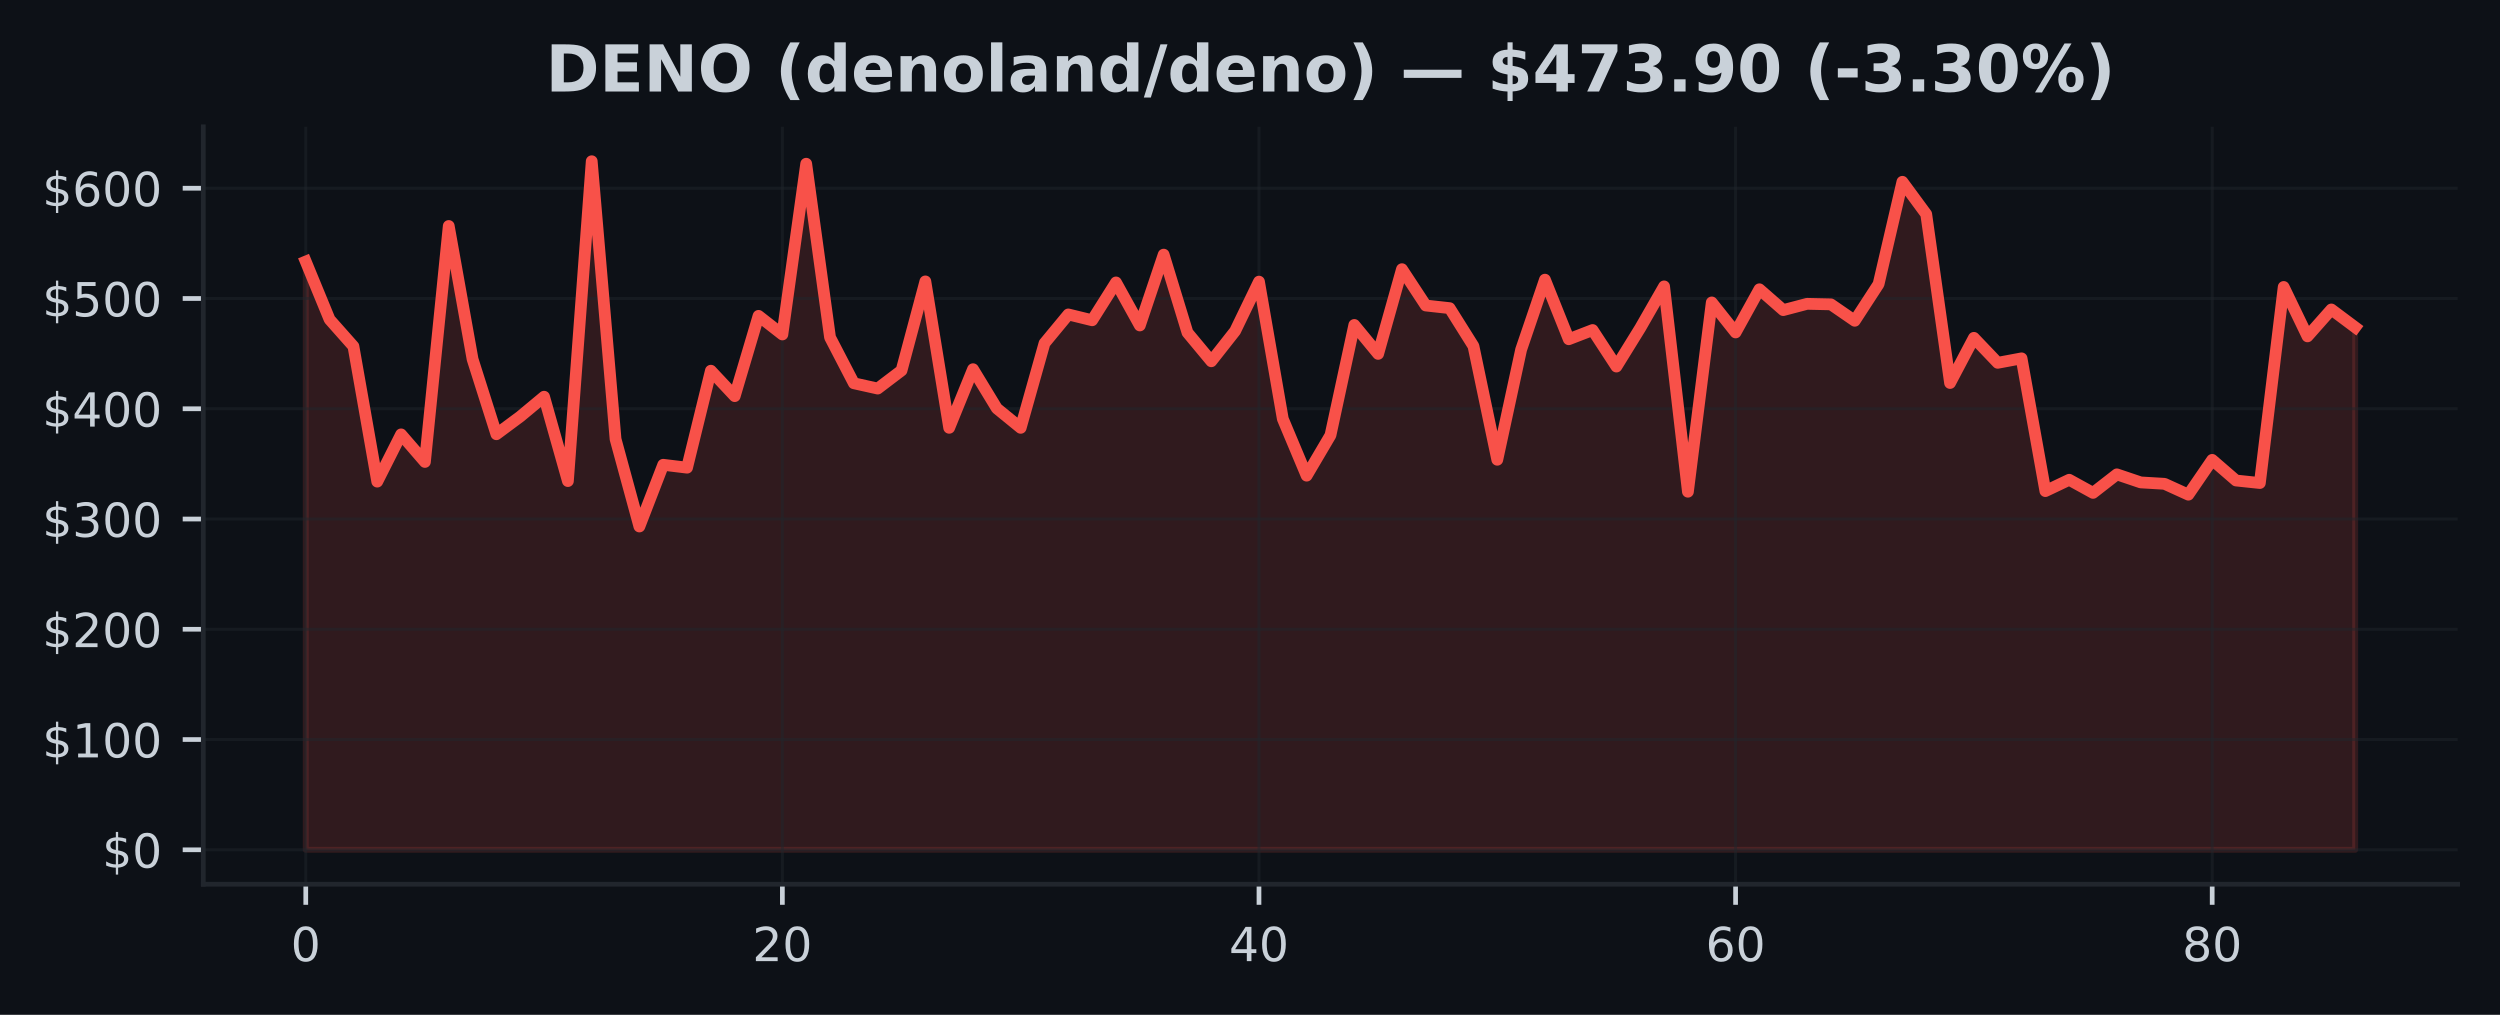
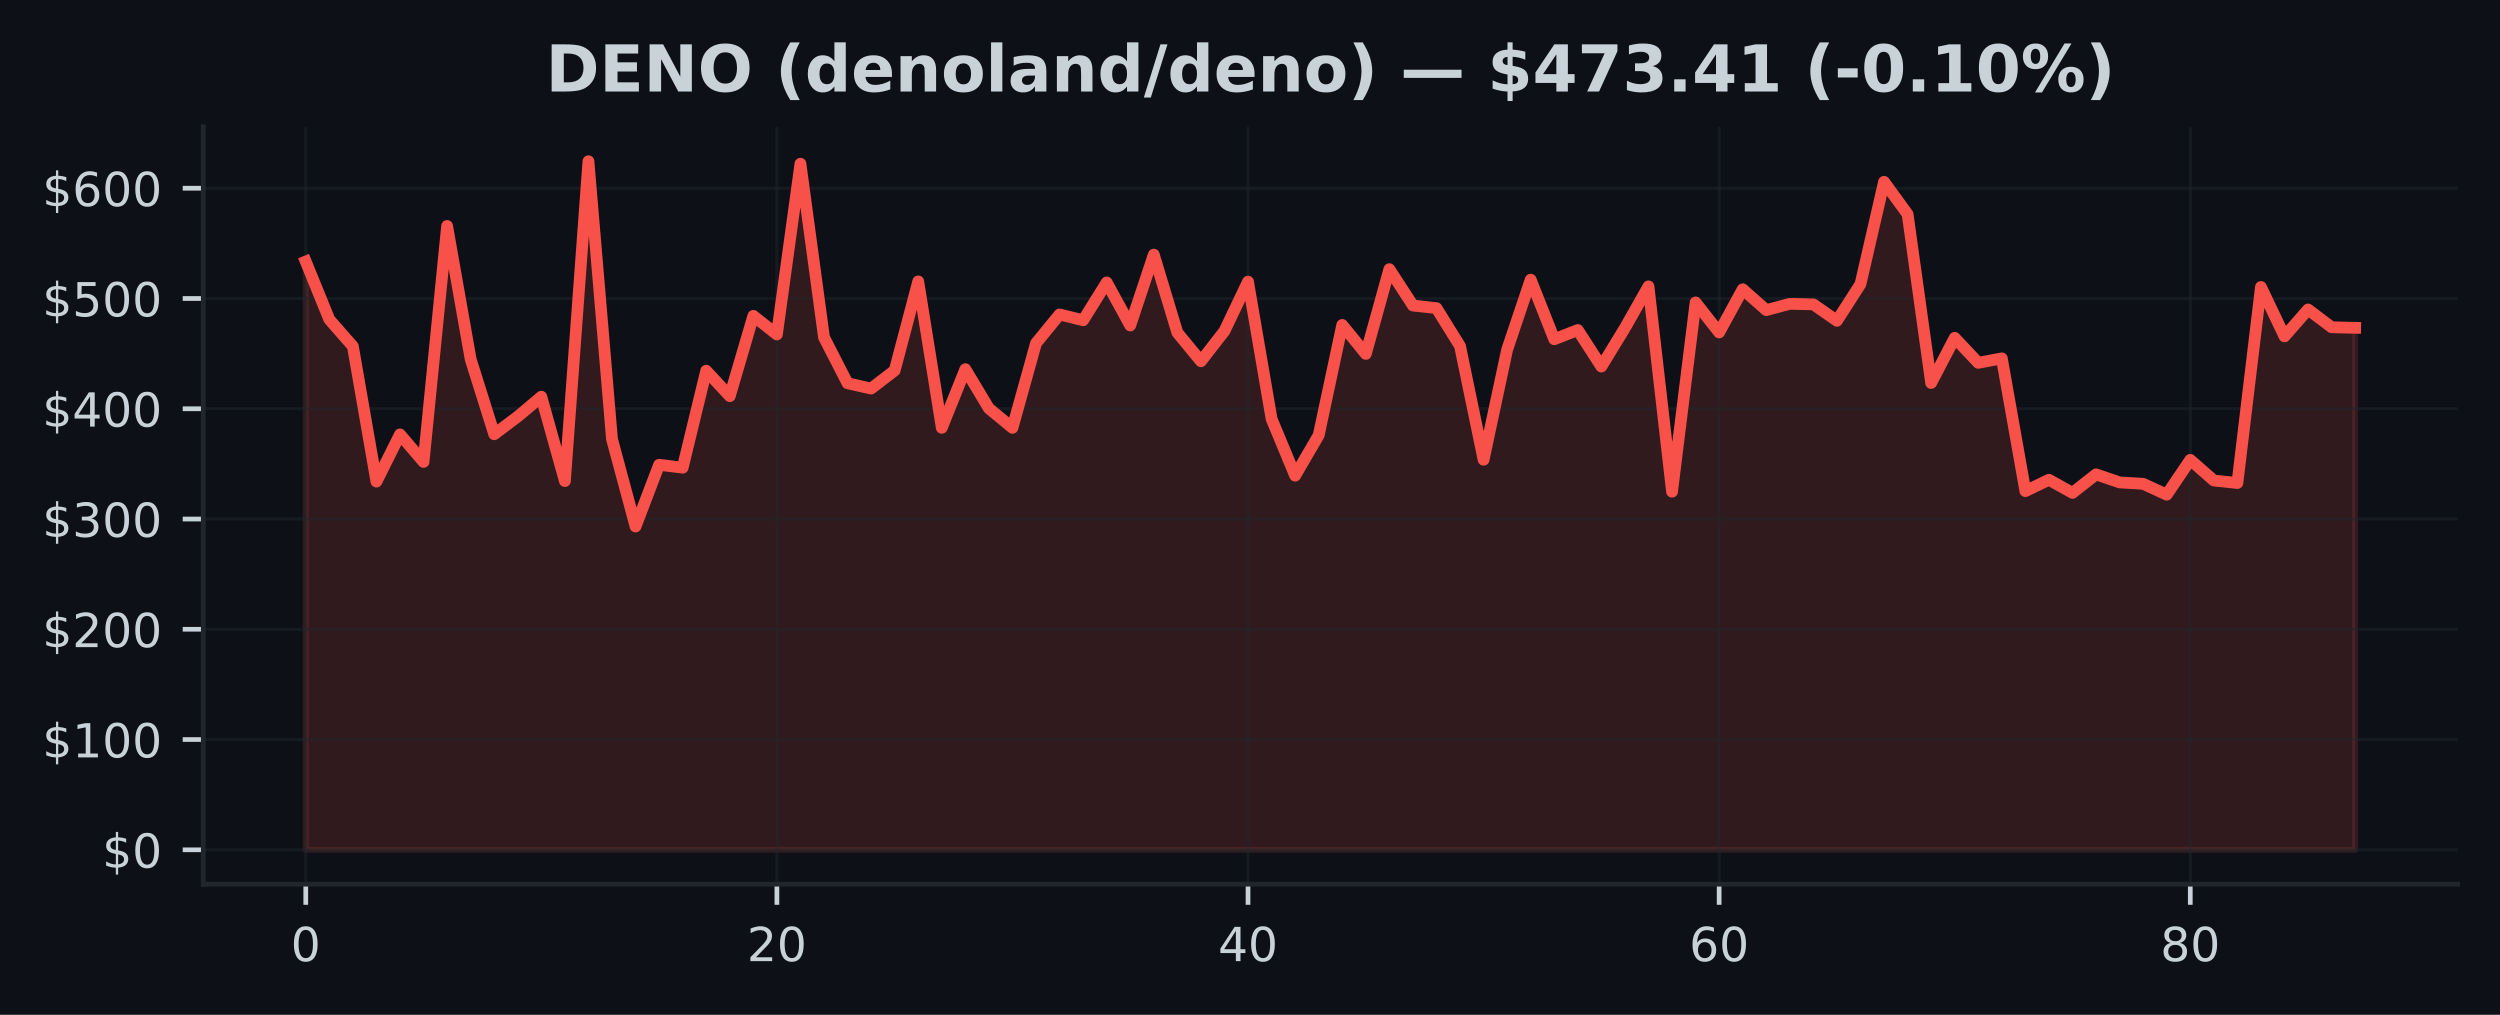
<svg xmlns="http://www.w3.org/2000/svg" xmlns:xlink="http://www.w3.org/1999/xlink" width="425pt" height="172.518pt" viewBox="0 0 425 172.518" version="1.1">
  <defs>
    <style type="text/css">*{stroke-linejoin: round; stroke-linecap: butt}</style>
  </defs>
  <g id="figure_1">
    <g id="patch_1">
      <path d="M 0 172.518  L 425 172.518  L 425 0  L 0 0  z " style="fill: #0d1117" />
    </g>
    <g id="axes_1">
      <g id="patch_2">
        <path d="M 34.56 150.318  L 417.8 150.318  L 417.8 21.558  L 34.56 21.558  z " style="fill: #0d1117" />
      </g>
      <g id="FillBetweenPolyCollection_1">
        <defs>
-           <path id="mfd1a678ab2" d="M 51.98 -28.053  L 51.98 -128.056  L 56.031 -118.211  L 60.082 -113.643  L 64.133 -90.644  L 68.185 -98.672  L 72.236 -93.99  L 76.287 -134.101  L 80.338 -111.456  L 84.389 -98.698  L 88.44 -101.705  L 92.492 -105.075  L 96.543 -90.736  L 100.594 -145.107  L 104.645 -97.868  L 108.696 -83.015  L 112.747 -93.506  L 116.799 -93.013  L 120.85 -109.497  L 124.901 -105.176  L 128.952 -118.822  L 133.003 -115.66  L 137.054 -144.684  L 141.106 -115.167  L 145.157 -107.366  L 149.208 -106.462  L 153.259 -109.536  L 157.31 -124.678  L 161.361 -99.791  L 165.413 -109.754  L 169.464 -103.088  L 173.515 -99.787  L 177.566 -114.166  L 181.617 -119.064  L 185.668 -118.072  L 189.72 -124.504  L 193.771 -117.191  L 197.822 -129.229  L 201.873 -115.977  L 205.924 -111.103  L 209.975 -116.252  L 214.027 -124.64  L 218.078 -101.311  L 222.129 -91.658  L 226.18 -98.531  L 230.231 -117.276  L 234.282 -112.357  L 238.333 -126.757  L 242.385 -120.582  L 246.436 -120.134  L 250.487 -113.681  L 254.538 -94.361  L 258.589 -113.075  L 262.64 -124.974  L 266.692 -114.848  L 270.743 -116.413  L 274.794 -110.205  L 278.845 -116.764  L 282.896 -123.831  L 286.947 -88.927  L 290.999 -121.103  L 295.05 -116.005  L 299.101 -123.341  L 303.152 -119.801  L 307.203 -120.867  L 311.254 -120.777  L 315.306 -117.988  L 319.357 -124.222  L 323.408 -141.611  L 327.459 -136.104  L 331.51 -107.409  L 335.561 -115.084  L 339.613 -110.841  L 343.664 -111.598  L 347.715 -89.032  L 351.766 -90.959  L 355.817 -88.728  L 359.868 -91.877  L 363.92 -90.509  L 367.971 -90.269  L 372.022 -88.424  L 376.073 -94.34  L 380.124 -90.833  L 384.175 -90.404  L 388.227 -123.733  L 392.278 -115.338  L 396.329 -119.909  L 400.38 -116.882  L 400.38 -28.053  L 400.38 -28.053  L 396.329 -28.053  L 392.278 -28.053  L 388.227 -28.053  L 384.175 -28.053  L 380.124 -28.053  L 376.073 -28.053  L 372.022 -28.053  L 367.971 -28.053  L 363.92 -28.053  L 359.868 -28.053  L 355.817 -28.053  L 351.766 -28.053  L 347.715 -28.053  L 343.664 -28.053  L 339.613 -28.053  L 335.561 -28.053  L 331.51 -28.053  L 327.459 -28.053  L 323.408 -28.053  L 319.357 -28.053  L 315.306 -28.053  L 311.254 -28.053  L 307.203 -28.053  L 303.152 -28.053  L 299.101 -28.053  L 295.05 -28.053  L 290.999 -28.053  L 286.947 -28.053  L 282.896 -28.053  L 278.845 -28.053  L 274.794 -28.053  L 270.743 -28.053  L 266.692 -28.053  L 262.64 -28.053  L 258.589 -28.053  L 254.538 -28.053  L 250.487 -28.053  L 246.436 -28.053  L 242.385 -28.053  L 238.333 -28.053  L 234.282 -28.053  L 230.231 -28.053  L 226.18 -28.053  L 222.129 -28.053  L 218.078 -28.053  L 214.027 -28.053  L 209.975 -28.053  L 205.924 -28.053  L 201.873 -28.053  L 197.822 -28.053  L 193.771 -28.053  L 189.72 -28.053  L 185.668 -28.053  L 181.617 -28.053  L 177.566 -28.053  L 173.515 -28.053  L 169.464 -28.053  L 165.413 -28.053  L 161.361 -28.053  L 157.31 -28.053  L 153.259 -28.053  L 149.208 -28.053  L 145.157 -28.053  L 141.106 -28.053  L 137.054 -28.053  L 133.003 -28.053  L 128.952 -28.053  L 124.901 -28.053  L 120.85 -28.053  L 116.799 -28.053  L 112.747 -28.053  L 108.696 -28.053  L 104.645 -28.053  L 100.594 -28.053  L 96.543 -28.053  L 92.492 -28.053  L 88.44 -28.053  L 84.389 -28.053  L 80.338 -28.053  L 76.287 -28.053  L 72.236 -28.053  L 68.185 -28.053  L 64.133 -28.053  L 60.082 -28.053  L 56.031 -28.053  L 51.98 -28.053  z " style="stroke: #f85149; stroke-opacity: 0.15" />
+           <path id="m5f43753e60" d="M 51.98 -28.053  L 51.98 -128.056  L 55.985 -118.211  L 59.989 -113.643  L 63.994 -90.644  L 67.998 -98.672  L 72.003 -93.99  L 76.008 -134.101  L 80.012 -111.456  L 84.017 -98.698  L 88.021 -101.705  L 92.026 -105.075  L 96.031 -90.736  L 100.035 -145.107  L 104.04 -97.868  L 108.044 -83.015  L 112.049 -93.506  L 116.054 -93.013  L 120.058 -109.497  L 124.063 -105.176  L 128.067 -118.822  L 132.072 -115.66  L 136.077 -144.684  L 140.081 -115.167  L 144.086 -107.366  L 148.09 -106.462  L 152.095 -109.536  L 156.1 -124.678  L 160.104 -99.791  L 164.109 -109.754  L 168.113 -103.088  L 172.118 -99.787  L 176.123 -114.166  L 180.127 -119.064  L 184.132 -118.072  L 188.136 -124.504  L 192.141 -117.191  L 196.146 -129.229  L 200.15 -115.977  L 204.155 -111.103  L 208.159 -116.252  L 212.164 -124.64  L 216.169 -101.311  L 220.173 -91.658  L 224.178 -98.531  L 228.182 -117.276  L 232.187 -112.357  L 236.191 -126.757  L 240.196 -120.582  L 244.201 -120.134  L 248.205 -113.681  L 252.21 -94.361  L 256.214 -113.075  L 260.219 -124.974  L 264.224 -114.848  L 268.228 -116.413  L 272.233 -110.205  L 276.237 -116.764  L 280.242 -123.831  L 284.247 -88.927  L 288.251 -121.103  L 292.256 -116.005  L 296.26 -123.341  L 300.265 -119.801  L 304.27 -120.867  L 308.274 -120.777  L 312.279 -117.988  L 316.283 -124.222  L 320.288 -141.611  L 324.293 -136.104  L 328.297 -107.409  L 332.302 -115.084  L 336.306 -110.841  L 340.311 -111.598  L 344.316 -89.032  L 348.32 -90.959  L 352.325 -88.728  L 356.329 -91.877  L 360.334 -90.509  L 364.339 -90.269  L 368.343 -88.424  L 372.348 -94.34  L 376.352 -90.833  L 380.357 -90.404  L 384.362 -123.733  L 388.366 -115.338  L 392.371 -119.909  L 396.375 -116.882  L 400.38 -116.79  L 400.38 -28.053  L 400.38 -28.053  L 396.375 -28.053  L 392.371 -28.053  L 388.366 -28.053  L 384.362 -28.053  L 380.357 -28.053  L 376.352 -28.053  L 372.348 -28.053  L 368.343 -28.053  L 364.339 -28.053  L 360.334 -28.053  L 356.329 -28.053  L 352.325 -28.053  L 348.32 -28.053  L 344.316 -28.053  L 340.311 -28.053  L 336.306 -28.053  L 332.302 -28.053  L 328.297 -28.053  L 324.293 -28.053  L 320.288 -28.053  L 316.283 -28.053  L 312.279 -28.053  L 308.274 -28.053  L 304.27 -28.053  L 300.265 -28.053  L 296.26 -28.053  L 292.256 -28.053  L 288.251 -28.053  L 284.247 -28.053  L 280.242 -28.053  L 276.237 -28.053  L 272.233 -28.053  L 268.228 -28.053  L 264.224 -28.053  L 260.219 -28.053  L 256.214 -28.053  L 252.21 -28.053  L 248.205 -28.053  L 244.201 -28.053  L 240.196 -28.053  L 236.191 -28.053  L 232.187 -28.053  L 228.182 -28.053  L 224.178 -28.053  L 220.173 -28.053  L 216.169 -28.053  L 212.164 -28.053  L 208.159 -28.053  L 204.155 -28.053  L 200.15 -28.053  L 196.146 -28.053  L 192.141 -28.053  L 188.136 -28.053  L 184.132 -28.053  L 180.127 -28.053  L 176.123 -28.053  L 172.118 -28.053  L 168.113 -28.053  L 164.109 -28.053  L 160.104 -28.053  L 156.1 -28.053  L 152.095 -28.053  L 148.09 -28.053  L 144.086 -28.053  L 140.081 -28.053  L 136.077 -28.053  L 132.072 -28.053  L 128.067 -28.053  L 124.063 -28.053  L 120.058 -28.053  L 116.054 -28.053  L 112.049 -28.053  L 108.044 -28.053  L 104.04 -28.053  L 100.035 -28.053  L 96.031 -28.053  L 92.026 -28.053  L 88.021 -28.053  L 84.017 -28.053  L 80.012 -28.053  L 76.008 -28.053  L 72.003 -28.053  L 67.998 -28.053  L 63.994 -28.053  L 59.989 -28.053  L 55.985 -28.053  L 51.98 -28.053  z " style="stroke: #f85149; stroke-opacity: 0.15" />
        </defs>
-         <g clip-path="url(#pc3c8fd554c)">
-           <use xlink:href="#mfd1a678ab2" x="0" y="172.518" style="fill: #f85149; fill-opacity: 0.15; stroke: #f85149; stroke-opacity: 0.15" />
+         <g clip-path="url(#p9246d5789a)">
+           <use xlink:href="#m5f43753e60" x="0" y="172.518" style="fill: #f85149; fill-opacity: 0.15; stroke: #f85149; stroke-opacity: 0.15" />
        </g>
      </g>
      <g id="matplotlib.axis_1">
        <g id="xtick_1">
          <g id="line2d_1">
-             <path d="M 51.98 150.318  L 51.98 21.558  " clip-path="url(#pc3c8fd554c)" style="fill: none; stroke: #21262d; stroke-opacity: 0.5; stroke-width: 0.5; stroke-linecap: square" />
+             <path d="M 51.98 150.318  L 51.98 21.558  " clip-path="url(#p9246d5789a)" style="fill: none; stroke: #21262d; stroke-opacity: 0.5; stroke-width: 0.5; stroke-linecap: square" />
          </g>
          <g id="line2d_2">
            <defs>
-               <path id="mbf2e0ce62d" d="M 0 0  L 0 3.5  " style="stroke: #c9d1d9; stroke-width: 0.8" />
+               <path id="m13460d8455" d="M 0 0  L 0 3.5  " style="stroke: #c9d1d9; stroke-width: 0.8" />
            </defs>
            <g>
-               <use xlink:href="#mbf2e0ce62d" x="51.98" y="150.318" style="fill: #c9d1d9; stroke: #c9d1d9; stroke-width: 0.8" />
+               <use xlink:href="#m13460d8455" x="51.98" y="150.318" style="fill: #c9d1d9; stroke: #c9d1d9; stroke-width: 0.8" />
            </g>
          </g>
          <g id="text_1">
            <g style="fill: #c9d1d9" transform="translate(49.435 163.3964) scale(0.08 -0.08)">
              <defs>
                <path id="DejaVuSans-13" d="M 2034 4250  Q 1547 4250 1301 3770  Q 1056 3291 1056 2328  Q 1056 1369 1301 889  Q 1547 409 2034 409  Q 2525 409 2770 889  Q 3016 1369 3016 2328  Q 3016 3291 2770 3770  Q 2525 4250 2034 4250  z M 2034 4750  Q 2819 4750 3233 4129  Q 3647 3509 3647 2328  Q 3647 1150 3233 529  Q 2819 -91 2034 -91  Q 1250 -91 836 529  Q 422 1150 422 2328  Q 422 3509 836 4129  Q 1250 4750 2034 4750  z " transform="scale(0.015625)" />
              </defs>
              <use xlink:href="#DejaVuSans-13" />
            </g>
          </g>
        </g>
        <g id="xtick_2">
          <g id="line2d_3">
-             <path d="M 133.003 150.318  L 133.003 21.558  " clip-path="url(#pc3c8fd554c)" style="fill: none; stroke: #21262d; stroke-opacity: 0.5; stroke-width: 0.5; stroke-linecap: square" />
+             <path d="M 132.072 150.318  L 132.072 21.558  " clip-path="url(#p9246d5789a)" style="fill: none; stroke: #21262d; stroke-opacity: 0.5; stroke-width: 0.5; stroke-linecap: square" />
          </g>
          <g id="line2d_4">
            <g>
-               <use xlink:href="#mbf2e0ce62d" x="133.003" y="150.318" style="fill: #c9d1d9; stroke: #c9d1d9; stroke-width: 0.8" />
+               <use xlink:href="#m13460d8455" x="132.072" y="150.318" style="fill: #c9d1d9; stroke: #c9d1d9; stroke-width: 0.8" />
            </g>
          </g>
          <g id="text_2">
-             <g style="fill: #c9d1d9" transform="translate(127.9133 163.3964) scale(0.08 -0.08)">
+             <g style="fill: #c9d1d9" transform="translate(126.982 163.3964) scale(0.08 -0.08)">
              <defs>
                <path id="DejaVuSans-15" d="M 1228 531  L 3431 531  L 3431 0  L 469 0  L 469 531  Q 828 903 1448 1529  Q 2069 2156 2228 2338  Q 2531 2678 2651 2914  Q 2772 3150 2772 3378  Q 2772 3750 2511 3984  Q 2250 4219 1831 4219  Q 1534 4219 1204 4116  Q 875 4013 500 3803  L 500 4441  Q 881 4594 1212 4672  Q 1544 4750 1819 4750  Q 2544 4750 2975 4387  Q 3406 4025 3406 3419  Q 3406 3131 3298 2873  Q 3191 2616 2906 2266  Q 2828 2175 2409 1742  Q 1991 1309 1228 531  z " transform="scale(0.015625)" />
              </defs>
              <use xlink:href="#DejaVuSans-15" />
              <use xlink:href="#DejaVuSans-13" transform="translate(63.625 0)" />
            </g>
          </g>
        </g>
        <g id="xtick_3">
          <g id="line2d_5">
-             <path d="M 214.027 150.318  L 214.027 21.558  " clip-path="url(#pc3c8fd554c)" style="fill: none; stroke: #21262d; stroke-opacity: 0.5; stroke-width: 0.5; stroke-linecap: square" />
+             <path d="M 212.164 150.318  L 212.164 21.558  " clip-path="url(#p9246d5789a)" style="fill: none; stroke: #21262d; stroke-opacity: 0.5; stroke-width: 0.5; stroke-linecap: square" />
          </g>
          <g id="line2d_6">
            <g>
-               <use xlink:href="#mbf2e0ce62d" x="214.027" y="150.318" style="fill: #c9d1d9; stroke: #c9d1d9; stroke-width: 0.8" />
+               <use xlink:href="#m13460d8455" x="212.164" y="150.318" style="fill: #c9d1d9; stroke: #c9d1d9; stroke-width: 0.8" />
            </g>
          </g>
          <g id="text_3">
-             <g style="fill: #c9d1d9" transform="translate(208.9365 163.3964) scale(0.08 -0.08)">
+             <g style="fill: #c9d1d9" transform="translate(207.0739 163.3964) scale(0.08 -0.08)">
              <defs>
                <path id="DejaVuSans-17" d="M 2419 4116  L 825 1625  L 2419 1625  L 2419 4116  z M 2253 4666  L 3047 4666  L 3047 1625  L 3713 1625  L 3713 1100  L 3047 1100  L 3047 0  L 2419 0  L 2419 1100  L 313 1100  L 313 1709  L 2253 4666  z " transform="scale(0.015625)" />
              </defs>
              <use xlink:href="#DejaVuSans-17" />
              <use xlink:href="#DejaVuSans-13" transform="translate(63.625 0)" />
            </g>
          </g>
        </g>
        <g id="xtick_4">
          <g id="line2d_7">
-             <path d="M 295.05 150.318  L 295.05 21.558  " clip-path="url(#pc3c8fd554c)" style="fill: none; stroke: #21262d; stroke-opacity: 0.5; stroke-width: 0.5; stroke-linecap: square" />
+             <path d="M 292.256 150.318  L 292.256 21.558  " clip-path="url(#p9246d5789a)" style="fill: none; stroke: #21262d; stroke-opacity: 0.5; stroke-width: 0.5; stroke-linecap: square" />
          </g>
          <g id="line2d_8">
            <g>
-               <use xlink:href="#mbf2e0ce62d" x="295.05" y="150.318" style="fill: #c9d1d9; stroke: #c9d1d9; stroke-width: 0.8" />
+               <use xlink:href="#m13460d8455" x="292.256" y="150.318" style="fill: #c9d1d9; stroke: #c9d1d9; stroke-width: 0.8" />
            </g>
          </g>
          <g id="text_4">
-             <g style="fill: #c9d1d9" transform="translate(289.9598 163.3964) scale(0.08 -0.08)">
+             <g style="fill: #c9d1d9" transform="translate(287.1659 163.3964) scale(0.08 -0.08)">
              <defs>
                <path id="DejaVuSans-19" d="M 2113 2584  Q 1688 2584 1439 2293  Q 1191 2003 1191 1497  Q 1191 994 1439 701  Q 1688 409 2113 409  Q 2538 409 2786 701  Q 3034 994 3034 1497  Q 3034 2003 2786 2293  Q 2538 2584 2113 2584  z M 3366 4563  L 3366 3988  Q 3128 4100 2886 4159  Q 2644 4219 2406 4219  Q 1781 4219 1451 3797  Q 1122 3375 1075 2522  Q 1259 2794 1537 2939  Q 1816 3084 2150 3084  Q 2853 3084 3261 2657  Q 3669 2231 3669 1497  Q 3669 778 3244 343  Q 2819 -91 2113 -91  Q 1303 -91 875 529  Q 447 1150 447 2328  Q 447 3434 972 4092  Q 1497 4750 2381 4750  Q 2619 4750 2861 4703  Q 3103 4656 3366 4563  z " transform="scale(0.015625)" />
              </defs>
              <use xlink:href="#DejaVuSans-19" />
              <use xlink:href="#DejaVuSans-13" transform="translate(63.625 0)" />
            </g>
          </g>
        </g>
        <g id="xtick_5">
          <g id="line2d_9">
-             <path d="M 376.073 150.318  L 376.073 21.558  " clip-path="url(#pc3c8fd554c)" style="fill: none; stroke: #21262d; stroke-opacity: 0.5; stroke-width: 0.5; stroke-linecap: square" />
+             <path d="M 372.348 150.318  L 372.348 21.558  " clip-path="url(#p9246d5789a)" style="fill: none; stroke: #21262d; stroke-opacity: 0.5; stroke-width: 0.5; stroke-linecap: square" />
          </g>
          <g id="line2d_10">
            <g>
-               <use xlink:href="#mbf2e0ce62d" x="376.073" y="150.318" style="fill: #c9d1d9; stroke: #c9d1d9; stroke-width: 0.8" />
+               <use xlink:href="#m13460d8455" x="372.348" y="150.318" style="fill: #c9d1d9; stroke: #c9d1d9; stroke-width: 0.8" />
            </g>
          </g>
          <g id="text_5">
-             <g style="fill: #c9d1d9" transform="translate(370.983 163.3964) scale(0.08 -0.08)">
+             <g style="fill: #c9d1d9" transform="translate(367.2578 163.3964) scale(0.08 -0.08)">
              <defs>
                <path id="DejaVuSans-1b" d="M 2034 2216  Q 1584 2216 1326 1975  Q 1069 1734 1069 1313  Q 1069 891 1326 650  Q 1584 409 2034 409  Q 2484 409 2743 651  Q 3003 894 3003 1313  Q 3003 1734 2745 1975  Q 2488 2216 2034 2216  z M 1403 2484  Q 997 2584 770 2862  Q 544 3141 544 3541  Q 544 4100 942 4425  Q 1341 4750 2034 4750  Q 2731 4750 3128 4425  Q 3525 4100 3525 3541  Q 3525 3141 3298 2862  Q 3072 2584 2669 2484  Q 3125 2378 3379 2068  Q 3634 1759 3634 1313  Q 3634 634 3220 271  Q 2806 -91 2034 -91  Q 1263 -91 848 271  Q 434 634 434 1313  Q 434 1759 690 2068  Q 947 2378 1403 2484  z M 1172 3481  Q 1172 3119 1398 2916  Q 1625 2713 2034 2713  Q 2441 2713 2670 2916  Q 2900 3119 2900 3481  Q 2900 3844 2670 4047  Q 2441 4250 2034 4250  Q 1625 4250 1398 4047  Q 1172 3844 1172 3481  z " transform="scale(0.015625)" />
              </defs>
              <use xlink:href="#DejaVuSans-1b" />
              <use xlink:href="#DejaVuSans-13" transform="translate(63.625 0)" />
            </g>
          </g>
        </g>
      </g>
      <g id="matplotlib.axis_2">
        <g id="ytick_1">
          <g id="line2d_11">
-             <path d="M 34.56 144.466  L 417.8 144.466  " clip-path="url(#pc3c8fd554c)" style="fill: none; stroke: #21262d; stroke-opacity: 0.5; stroke-width: 0.5; stroke-linecap: square" />
+             <path d="M 34.56 144.466  L 417.8 144.466  " clip-path="url(#p9246d5789a)" style="fill: none; stroke: #21262d; stroke-opacity: 0.5; stroke-width: 0.5; stroke-linecap: square" />
          </g>
          <g id="line2d_12">
            <defs>
-               <path id="md9ecd0a592" d="M 0 0  L -3.5 0  " style="stroke: #c9d1d9; stroke-width: 0.8" />
+               <path id="m77970bc85e" d="M 0 0  L -3.5 0  " style="stroke: #c9d1d9; stroke-width: 0.8" />
            </defs>
            <g>
-               <use xlink:href="#md9ecd0a592" x="34.56" y="144.466" style="fill: #c9d1d9; stroke: #c9d1d9; stroke-width: 0.8" />
+               <use xlink:href="#m77970bc85e" x="34.56" y="144.466" style="fill: #c9d1d9; stroke: #c9d1d9; stroke-width: 0.8" />
            </g>
          </g>
          <g id="text_6">
            <g style="fill: #c9d1d9" transform="translate(17.38 147.5049) scale(0.08 -0.08)">
              <defs>
                <path id="DejaVuSans-7" d="M 2163 -941  L 1850 -941  L 1847 0  Q 1519 6 1191 76  Q 863 147 531 288  L 531 850  Q 850 650 1176 548  Q 1503 447 1850 444  L 1850 1869  Q 1159 1981 845 2250  Q 531 2519 531 2988  Q 531 3497 872 3790  Q 1213 4084 1850 4128  L 1850 4863  L 2163 4863  L 2163 4138  Q 2453 4125 2725 4076  Q 2997 4028 3256 3944  L 3256 3397  Q 2997 3528 2723 3600  Q 2450 3672 2163 3684  L 2163 2350  Q 2872 2241 3206 1959  Q 3541 1678 3541 1191  Q 3541 663 3186 358  Q 2831 53 2163 6  L 2163 -941  z M 1850 2406  L 1850 3688  Q 1488 3647 1297 3481  Q 1106 3316 1106 3041  Q 1106 2772 1282 2622  Q 1459 2472 1850 2406  z M 2163 1806  L 2163 453  Q 2559 506 2761 678  Q 2963 850 2963 1131  Q 2963 1406 2770 1568  Q 2578 1731 2163 1806  z " transform="scale(0.015625)" />
              </defs>
              <use xlink:href="#DejaVuSans-7" />
              <use xlink:href="#DejaVuSans-13" transform="translate(63.625 0)" />
            </g>
          </g>
        </g>
        <g id="ytick_2">
          <g id="line2d_13">
-             <path d="M 34.56 125.721  L 417.8 125.721  " clip-path="url(#pc3c8fd554c)" style="fill: none; stroke: #21262d; stroke-opacity: 0.5; stroke-width: 0.5; stroke-linecap: square" />
+             <path d="M 34.56 125.721  L 417.8 125.721  " clip-path="url(#p9246d5789a)" style="fill: none; stroke: #21262d; stroke-opacity: 0.5; stroke-width: 0.5; stroke-linecap: square" />
          </g>
          <g id="line2d_14">
            <g>
-               <use xlink:href="#md9ecd0a592" x="34.56" y="125.721" style="fill: #c9d1d9; stroke: #c9d1d9; stroke-width: 0.8" />
+               <use xlink:href="#m77970bc85e" x="34.56" y="125.721" style="fill: #c9d1d9; stroke: #c9d1d9; stroke-width: 0.8" />
            </g>
          </g>
          <g id="text_7">
            <g style="fill: #c9d1d9" transform="translate(7.2 128.7606) scale(0.08 -0.08)">
              <defs>
                <path id="DejaVuSans-14" d="M 794 531  L 1825 531  L 1825 4091  L 703 3866  L 703 4441  L 1819 4666  L 2450 4666  L 2450 531  L 3481 531  L 3481 0  L 794 0  L 794 531  z " transform="scale(0.015625)" />
              </defs>
              <use xlink:href="#DejaVuSans-7" />
              <use xlink:href="#DejaVuSans-14" transform="translate(63.625 0)" />
              <use xlink:href="#DejaVuSans-13" transform="translate(127.25 0)" />
              <use xlink:href="#DejaVuSans-13" transform="translate(190.875 0)" />
            </g>
          </g>
        </g>
        <g id="ytick_3">
          <g id="line2d_15">
-             <path d="M 34.56 106.977  L 417.8 106.977  " clip-path="url(#pc3c8fd554c)" style="fill: none; stroke: #21262d; stroke-opacity: 0.5; stroke-width: 0.5; stroke-linecap: square" />
+             <path d="M 34.56 106.977  L 417.8 106.977  " clip-path="url(#p9246d5789a)" style="fill: none; stroke: #21262d; stroke-opacity: 0.5; stroke-width: 0.5; stroke-linecap: square" />
          </g>
          <g id="line2d_16">
            <g>
-               <use xlink:href="#md9ecd0a592" x="34.56" y="106.977" style="fill: #c9d1d9; stroke: #c9d1d9; stroke-width: 0.8" />
+               <use xlink:href="#m77970bc85e" x="34.56" y="106.977" style="fill: #c9d1d9; stroke: #c9d1d9; stroke-width: 0.8" />
            </g>
          </g>
          <g id="text_8">
            <g style="fill: #c9d1d9" transform="translate(7.2 110.0163) scale(0.08 -0.08)">
              <use xlink:href="#DejaVuSans-7" />
              <use xlink:href="#DejaVuSans-15" transform="translate(63.625 0)" />
              <use xlink:href="#DejaVuSans-13" transform="translate(127.25 0)" />
              <use xlink:href="#DejaVuSans-13" transform="translate(190.875 0)" />
            </g>
          </g>
        </g>
        <g id="ytick_4">
          <g id="line2d_17">
-             <path d="M 34.56 88.233  L 417.8 88.233  " clip-path="url(#pc3c8fd554c)" style="fill: none; stroke: #21262d; stroke-opacity: 0.5; stroke-width: 0.5; stroke-linecap: square" />
+             <path d="M 34.56 88.233  L 417.8 88.233  " clip-path="url(#p9246d5789a)" style="fill: none; stroke: #21262d; stroke-opacity: 0.5; stroke-width: 0.5; stroke-linecap: square" />
          </g>
          <g id="line2d_18">
            <g>
-               <use xlink:href="#md9ecd0a592" x="34.56" y="88.233" style="fill: #c9d1d9; stroke: #c9d1d9; stroke-width: 0.8" />
+               <use xlink:href="#m77970bc85e" x="34.56" y="88.233" style="fill: #c9d1d9; stroke: #c9d1d9; stroke-width: 0.8" />
            </g>
          </g>
          <g id="text_9">
            <g style="fill: #c9d1d9" transform="translate(7.2 91.27196) scale(0.08 -0.08)">
              <defs>
                <path id="DejaVuSans-16" d="M 2597 2516  Q 3050 2419 3304 2112  Q 3559 1806 3559 1356  Q 3559 666 3084 287  Q 2609 -91 1734 -91  Q 1441 -91 1130 -33  Q 819 25 488 141  L 488 750  Q 750 597 1062 519  Q 1375 441 1716 441  Q 2309 441 2620 675  Q 2931 909 2931 1356  Q 2931 1769 2642 2001  Q 2353 2234 1838 2234  L 1294 2234  L 1294 2753  L 1863 2753  Q 2328 2753 2575 2939  Q 2822 3125 2822 3475  Q 2822 3834 2567 4026  Q 2313 4219 1838 4219  Q 1578 4219 1281 4162  Q 984 4106 628 3988  L 628 4550  Q 988 4650 1302 4700  Q 1616 4750 1894 4750  Q 2613 4750 3031 4423  Q 3450 4097 3450 3541  Q 3450 3153 3228 2886  Q 3006 2619 2597 2516  z " transform="scale(0.015625)" />
              </defs>
              <use xlink:href="#DejaVuSans-7" />
              <use xlink:href="#DejaVuSans-16" transform="translate(63.625 0)" />
              <use xlink:href="#DejaVuSans-13" transform="translate(127.25 0)" />
              <use xlink:href="#DejaVuSans-13" transform="translate(190.875 0)" />
            </g>
          </g>
        </g>
        <g id="ytick_5">
          <g id="line2d_19">
-             <path d="M 34.56 69.488  L 417.8 69.488  " clip-path="url(#pc3c8fd554c)" style="fill: none; stroke: #21262d; stroke-opacity: 0.5; stroke-width: 0.5; stroke-linecap: square" />
+             <path d="M 34.56 69.488  L 417.8 69.488  " clip-path="url(#p9246d5789a)" style="fill: none; stroke: #21262d; stroke-opacity: 0.5; stroke-width: 0.5; stroke-linecap: square" />
          </g>
          <g id="line2d_20">
            <g>
-               <use xlink:href="#md9ecd0a592" x="34.56" y="69.488" style="fill: #c9d1d9; stroke: #c9d1d9; stroke-width: 0.8" />
+               <use xlink:href="#m77970bc85e" x="34.56" y="69.488" style="fill: #c9d1d9; stroke: #c9d1d9; stroke-width: 0.8" />
            </g>
          </g>
          <g id="text_10">
            <g style="fill: #c9d1d9" transform="translate(7.2 72.52764) scale(0.08 -0.08)">
              <use xlink:href="#DejaVuSans-7" />
              <use xlink:href="#DejaVuSans-17" transform="translate(63.625 0)" />
              <use xlink:href="#DejaVuSans-13" transform="translate(127.25 0)" />
              <use xlink:href="#DejaVuSans-13" transform="translate(190.875 0)" />
            </g>
          </g>
        </g>
        <g id="ytick_6">
          <g id="line2d_21">
-             <path d="M 34.56 50.744  L 417.8 50.744  " clip-path="url(#pc3c8fd554c)" style="fill: none; stroke: #21262d; stroke-opacity: 0.5; stroke-width: 0.5; stroke-linecap: square" />
+             <path d="M 34.56 50.744  L 417.8 50.744  " clip-path="url(#p9246d5789a)" style="fill: none; stroke: #21262d; stroke-opacity: 0.5; stroke-width: 0.5; stroke-linecap: square" />
          </g>
          <g id="line2d_22">
            <g>
-               <use xlink:href="#md9ecd0a592" x="34.56" y="50.744" style="fill: #c9d1d9; stroke: #c9d1d9; stroke-width: 0.8" />
+               <use xlink:href="#m77970bc85e" x="34.56" y="50.744" style="fill: #c9d1d9; stroke: #c9d1d9; stroke-width: 0.8" />
            </g>
          </g>
          <g id="text_11">
            <g style="fill: #c9d1d9" transform="translate(7.2 53.78332) scale(0.08 -0.08)">
              <defs>
                <path id="DejaVuSans-18" d="M 691 4666  L 3169 4666  L 3169 4134  L 1269 4134  L 1269 2991  Q 1406 3038 1543 3061  Q 1681 3084 1819 3084  Q 2600 3084 3056 2656  Q 3513 2228 3513 1497  Q 3513 744 3044 326  Q 2575 -91 1722 -91  Q 1428 -91 1123 -41  Q 819 9 494 109  L 494 744  Q 775 591 1075 516  Q 1375 441 1709 441  Q 2250 441 2565 725  Q 2881 1009 2881 1497  Q 2881 1984 2565 2268  Q 2250 2553 1709 2553  Q 1456 2553 1204 2497  Q 953 2441 691 2322  L 691 4666  z " transform="scale(0.015625)" />
              </defs>
              <use xlink:href="#DejaVuSans-7" />
              <use xlink:href="#DejaVuSans-18" transform="translate(63.625 0)" />
              <use xlink:href="#DejaVuSans-13" transform="translate(127.25 0)" />
              <use xlink:href="#DejaVuSans-13" transform="translate(190.875 0)" />
            </g>
          </g>
        </g>
        <g id="ytick_7">
          <g id="line2d_23">
-             <path d="M 34.56 32  L 417.8 32  " clip-path="url(#pc3c8fd554c)" style="fill: none; stroke: #21262d; stroke-opacity: 0.5; stroke-width: 0.5; stroke-linecap: square" />
+             <path d="M 34.56 32  L 417.8 32  " clip-path="url(#p9246d5789a)" style="fill: none; stroke: #21262d; stroke-opacity: 0.5; stroke-width: 0.5; stroke-linecap: square" />
          </g>
          <g id="line2d_24">
            <g>
-               <use xlink:href="#md9ecd0a592" x="34.56" y="32" style="fill: #c9d1d9; stroke: #c9d1d9; stroke-width: 0.8" />
+               <use xlink:href="#m77970bc85e" x="34.56" y="32" style="fill: #c9d1d9; stroke: #c9d1d9; stroke-width: 0.8" />
            </g>
          </g>
          <g id="text_12">
            <g style="fill: #c9d1d9" transform="translate(7.2 35.03899) scale(0.08 -0.08)">
              <use xlink:href="#DejaVuSans-7" />
              <use xlink:href="#DejaVuSans-19" transform="translate(63.625 0)" />
              <use xlink:href="#DejaVuSans-13" transform="translate(127.25 0)" />
              <use xlink:href="#DejaVuSans-13" transform="translate(190.875 0)" />
            </g>
          </g>
        </g>
      </g>
      <g id="line2d_25">
-         <path d="M 51.98 44.463  L 56.031 54.307  L 60.082 58.875  L 64.133 81.875  L 68.185 73.846  L 72.236 78.529  L 76.287 38.418  L 80.338 61.063  L 84.389 73.82  L 88.44 70.813  L 92.492 67.443  L 96.543 81.783  L 100.594 27.411  L 104.645 74.65  L 108.696 89.503  L 112.747 79.012  L 116.799 79.505  L 120.85 63.021  L 124.901 67.342  L 128.952 53.696  L 133.003 56.858  L 137.054 27.835  L 141.106 57.351  L 145.157 65.153  L 149.208 66.056  L 153.259 62.982  L 157.31 47.84  L 161.361 72.727  L 165.413 62.765  L 169.464 69.43  L 173.515 72.731  L 177.566 58.352  L 181.617 53.454  L 185.668 54.446  L 189.72 48.015  L 193.771 55.327  L 197.822 43.289  L 201.873 56.542  L 205.924 61.415  L 209.975 56.266  L 214.027 47.878  L 218.078 71.207  L 222.129 80.86  L 226.18 73.987  L 230.231 55.243  L 234.282 60.161  L 238.333 45.762  L 242.385 51.936  L 246.436 52.384  L 250.487 58.838  L 254.538 78.158  L 258.589 59.443  L 262.64 47.544  L 266.692 57.67  L 270.743 56.105  L 274.794 62.313  L 278.845 55.754  L 282.896 48.688  L 286.947 83.591  L 290.999 51.415  L 295.05 56.513  L 299.101 49.177  L 303.152 52.718  L 307.203 51.651  L 311.254 51.741  L 315.306 54.53  L 319.357 48.296  L 323.408 30.907  L 327.459 36.414  L 331.51 65.11  L 335.561 57.434  L 339.613 61.678  L 343.664 60.92  L 347.715 83.487  L 351.766 81.56  L 355.817 83.79  L 359.868 80.641  L 363.92 82.009  L 367.971 82.249  L 372.022 84.094  L 376.073 78.178  L 380.124 81.685  L 384.175 82.114  L 388.227 48.785  L 392.278 57.181  L 396.329 52.609  L 400.38 55.636  " clip-path="url(#pc3c8fd554c)" style="fill: none; stroke: #f85149; stroke-width: 2; stroke-linecap: square" />
+         <path d="M 51.98 44.463  L 55.985 54.307  L 59.989 58.875  L 63.994 81.875  L 67.998 73.846  L 72.003 78.529  L 76.008 38.418  L 80.012 61.063  L 84.017 73.82  L 88.021 70.813  L 92.026 67.443  L 96.031 81.783  L 100.035 27.411  L 104.04 74.65  L 108.044 89.503  L 112.049 79.012  L 116.054 79.505  L 120.058 63.021  L 124.063 67.342  L 128.067 53.696  L 132.072 56.858  L 136.077 27.835  L 140.081 57.351  L 144.086 65.153  L 148.09 66.056  L 152.095 62.982  L 156.1 47.84  L 160.104 72.727  L 164.109 62.765  L 168.113 69.43  L 172.118 72.731  L 176.123 58.352  L 180.127 53.454  L 184.132 54.446  L 188.136 48.015  L 192.141 55.327  L 196.146 43.289  L 200.15 56.542  L 204.155 61.415  L 208.159 56.266  L 212.164 47.878  L 216.169 71.207  L 220.173 80.86  L 224.178 73.987  L 228.182 55.243  L 232.187 60.161  L 236.191 45.762  L 240.196 51.936  L 244.201 52.384  L 248.205 58.838  L 252.21 78.158  L 256.214 59.443  L 260.219 47.544  L 264.224 57.67  L 268.228 56.105  L 272.233 62.313  L 276.237 55.754  L 280.242 48.688  L 284.247 83.591  L 288.251 51.415  L 292.256 56.513  L 296.26 49.177  L 300.265 52.718  L 304.27 51.651  L 308.274 51.741  L 312.279 54.53  L 316.283 48.296  L 320.288 30.907  L 324.293 36.414  L 328.297 65.11  L 332.302 57.434  L 336.306 61.678  L 340.311 60.92  L 344.316 83.487  L 348.32 81.56  L 352.325 83.79  L 356.329 80.641  L 360.334 82.009  L 364.339 82.249  L 368.343 84.094  L 372.348 78.178  L 376.352 81.685  L 380.357 82.114  L 384.362 48.785  L 388.366 57.181  L 392.371 52.609  L 396.375 55.636  L 400.38 55.728  " clip-path="url(#p9246d5789a)" style="fill: none; stroke: #f85149; stroke-width: 2; stroke-linecap: square" />
      </g>
      <g id="patch_3">
        <path d="M 34.56 150.318  L 34.56 21.558  " style="fill: none; stroke: #21262d; stroke-width: 0.8; stroke-linejoin: miter; stroke-linecap: square" />
      </g>
      <g id="patch_4">
        <path d="M 34.56 150.318  L 417.8 150.318  " style="fill: none; stroke: #21262d; stroke-width: 0.8; stroke-linejoin: miter; stroke-linecap: square" />
      </g>
      <g id="text_13">
        <g style="fill: #c9d1d9" transform="translate(92.77062 15.55828) scale(0.11 -0.11)">
          <defs>
            <path id="DejaVuSans-Bold-27" d="M 1791 3756  L 1791 909  L 2222 909  Q 2959 909 3348 1275  Q 3738 1641 3738 2338  Q 3738 3031 3350 3393  Q 2963 3756 2222 3756  L 1791 3756  z M 588 4666  L 1856 4666  Q 2919 4666 3439 4514  Q 3959 4363 4331 4000  Q 4659 3684 4818 3271  Q 4978 2859 4978 2338  Q 4978 1809 4818 1395  Q 4659 981 4331 666  Q 3956 303 3431 151  Q 2906 0 1856 0  L 588 0  L 588 4666  z " transform="scale(0.015625)" />
            <path id="DejaVuSans-Bold-28" d="M 588 4666  L 3834 4666  L 3834 3756  L 1791 3756  L 1791 2888  L 3713 2888  L 3713 1978  L 1791 1978  L 1791 909  L 3903 909  L 3903 0  L 588 0  L 588 4666  z " transform="scale(0.015625)" />
            <path id="DejaVuSans-Bold-31" d="M 588 4666  L 1931 4666  L 3628 1466  L 3628 4666  L 4769 4666  L 4769 0  L 3425 0  L 1728 3200  L 1728 0  L 588 0  L 588 4666  z " transform="scale(0.015625)" />
            <path id="DejaVuSans-Bold-32" d="M 2719 3878  Q 2169 3878 1866 3472  Q 1563 3066 1563 2328  Q 1563 1594 1866 1187  Q 2169 781 2719 781  Q 3272 781 3575 1187  Q 3878 1594 3878 2328  Q 3878 3066 3575 3472  Q 3272 3878 2719 3878  z M 2719 4750  Q 3844 4750 4481 4106  Q 5119 3463 5119 2328  Q 5119 1197 4481 553  Q 3844 -91 2719 -91  Q 1597 -91 958 553  Q 319 1197 319 2328  Q 319 3463 958 4106  Q 1597 4750 2719 4750  z " transform="scale(0.015625)" />
            <path id="DejaVuSans-Bold-3" transform="scale(0.015625)" />
            <path id="DejaVuSans-Bold-b" d="M 2413 -844  L 1484 -844  Q 1006 -72 778 623  Q 550 1319 550 2003  Q 550 2688 779 3389  Q 1009 4091 1484 4856  L 2413 4856  Q 2013 4116 1813 3408  Q 1613 2700 1613 2009  Q 1613 1319 1811 609  Q 2009 -100 2413 -844  z " transform="scale(0.015625)" />
            <path id="DejaVuSans-Bold-47" d="M 2919 2988  L 2919 4863  L 4044 4863  L 4044 0  L 2919 0  L 2919 506  Q 2688 197 2409 53  Q 2131 -91 1766 -91  Q 1119 -91 703 423  Q 288 938 288 1747  Q 288 2556 703 3070  Q 1119 3584 1766 3584  Q 2128 3584 2408 3439  Q 2688 3294 2919 2988  z M 2181 722  Q 2541 722 2730 984  Q 2919 1247 2919 1747  Q 2919 2247 2730 2509  Q 2541 2772 2181 2772  Q 1825 2772 1636 2509  Q 1447 2247 1447 1747  Q 1447 1247 1636 984  Q 1825 722 2181 722  z " transform="scale(0.015625)" />
            <path id="DejaVuSans-Bold-48" d="M 4031 1759  L 4031 1441  L 1416 1441  Q 1456 1047 1700 850  Q 1944 653 2381 653  Q 2734 653 3104 758  Q 3475 863 3866 1075  L 3866 213  Q 3469 63 3072 -14  Q 2675 -91 2278 -91  Q 1328 -91 801 392  Q 275 875 275 1747  Q 275 2603 792 3093  Q 1309 3584 2216 3584  Q 3041 3584 3536 3087  Q 4031 2591 4031 1759  z M 2881 2131  Q 2881 2450 2695 2645  Q 2509 2841 2209 2841  Q 1884 2841 1681 2658  Q 1478 2475 1428 2131  L 2881 2131  z " transform="scale(0.015625)" />
            <path id="DejaVuSans-Bold-51" d="M 4056 2131  L 4056 0  L 2931 0  L 2931 347  L 2931 1631  Q 2931 2084 2911 2256  Q 2891 2428 2841 2509  Q 2775 2619 2662 2680  Q 2550 2741 2406 2741  Q 2056 2741 1856 2470  Q 1656 2200 1656 1722  L 1656 0  L 538 0  L 538 3500  L 1656 3500  L 1656 2988  Q 1909 3294 2193 3439  Q 2478 3584 2822 3584  Q 3428 3584 3742 3212  Q 4056 2841 4056 2131  z " transform="scale(0.015625)" />
            <path id="DejaVuSans-Bold-52" d="M 2203 2784  Q 1831 2784 1636 2517  Q 1441 2250 1441 1747  Q 1441 1244 1636 976  Q 1831 709 2203 709  Q 2569 709 2762 976  Q 2956 1244 2956 1747  Q 2956 2250 2762 2517  Q 2569 2784 2203 2784  z M 2203 3584  Q 3106 3584 3614 3096  Q 4122 2609 4122 1747  Q 4122 884 3614 396  Q 3106 -91 2203 -91  Q 1297 -91 786 396  Q 275 884 275 1747  Q 275 2609 786 3096  Q 1297 3584 2203 3584  z " transform="scale(0.015625)" />
            <path id="DejaVuSans-Bold-4f" d="M 538 4863  L 1656 4863  L 1656 0  L 538 0  L 538 4863  z " transform="scale(0.015625)" />
            <path id="DejaVuSans-Bold-44" d="M 2106 1575  Q 1756 1575 1579 1456  Q 1403 1338 1403 1106  Q 1403 894 1545 773  Q 1688 653 1941 653  Q 2256 653 2472 879  Q 2688 1106 2688 1447  L 2688 1575  L 2106 1575  z M 3816 1997  L 3816 0  L 2688 0  L 2688 519  Q 2463 200 2181 54  Q 1900 -91 1497 -91  Q 953 -91 614 226  Q 275 544 275 1050  Q 275 1666 698 1953  Q 1122 2241 2028 2241  L 2688 2241  L 2688 2328  Q 2688 2594 2478 2717  Q 2269 2841 1825 2841  Q 1466 2841 1156 2769  Q 847 2697 581 2553  L 581 3406  Q 941 3494 1303 3539  Q 1666 3584 2028 3584  Q 2975 3584 3395 3211  Q 3816 2838 3816 1997  z " transform="scale(0.015625)" />
            <path id="DejaVuSans-Bold-12" d="M 1644 4666  L 2338 4666  L 691 -594  L 0 -594  L 1644 4666  z " transform="scale(0.015625)" />
            <path id="DejaVuSans-Bold-c" d="M 513 -844  Q 913 -100 1113 609  Q 1313 1319 1313 2009  Q 1313 2700 1113 3408  Q 913 4116 513 4856  L 1441 4856  Q 1916 4091 2145 3389  Q 2375 2688 2375 2003  Q 2375 1319 2147 623  Q 1919 -72 1441 -844  L 513 -844  z " transform="scale(0.015625)" />
            <path id="DejaVuSans-Bold-af6" d="M 344 2156  L 6056 2156  L 6056 1350  L 344 1350  L 344 2156  z " transform="scale(0.015625)" />
            <path id="DejaVuSans-Bold-7" d="M 2484 -941  L 1978 -941  L 1975 0  Q 1584 16 1218 87  Q 853 159 506 288  L 506 1106  Q 866 922 1233 823  Q 1600 725 1978 713  L 1978 1684  L 1875 1703  Q 1128 1834 814 2115  Q 500 2397 500 2925  Q 500 3484 883 3798  Q 1266 4113 1975 4141  L 1978 4863  L 2484 4863  L 2484 4153  Q 2797 4128 3109 4075  Q 3422 4022 3738 3938  L 3738 3144  Q 3425 3275 3112 3348  Q 2800 3422 2484 3438  L 2484 2541  L 2584 2522  Q 3378 2397 3698 2105  Q 4019 1813 4019 1241  Q 4019 666 3637 358  Q 3256 50 2484 6  L 2484 -941  z M 1978 2613  L 1978 3428  Q 1756 3416 1623 3308  Q 1491 3200 1491 3034  Q 1491 2850 1612 2745  Q 1734 2641 1978 2613  z M 2484 1594  L 2484 725  Q 2756 728 2892 831  Q 3028 934 3028 1141  Q 3028 1353 2903 1458  Q 2778 1563 2484 1594  z " transform="scale(0.015625)" />
            <path id="DejaVuSans-Bold-17" d="M 2356 3675  L 1038 1722  L 2356 1722  L 2356 3675  z M 2156 4666  L 3494 4666  L 3494 1722  L 4159 1722  L 4159 850  L 3494 850  L 3494 0  L 2356 0  L 2356 850  L 288 850  L 288 1881  L 2156 4666  z " transform="scale(0.015625)" />
            <path id="DejaVuSans-Bold-1a" d="M 428 4666  L 3944 4666  L 3944 3988  L 2125 0  L 953 0  L 2675 3781  L 428 3781  L 428 4666  z " transform="scale(0.015625)" />
            <path id="DejaVuSans-Bold-16" d="M 2981 2516  Q 3453 2394 3698 2092  Q 3944 1791 3944 1325  Q 3944 631 3412 270  Q 2881 -91 1863 -91  Q 1503 -91 1142 -33  Q 781 25 428 141  L 428 1069  Q 766 900 1098 814  Q 1431 728 1753 728  Q 2231 728 2486 893  Q 2741 1059 2741 1369  Q 2741 1688 2480 1852  Q 2219 2016 1709 2016  L 1228 2016  L 1228 2791  L 1734 2791  Q 2188 2791 2409 2933  Q 2631 3075 2631 3366  Q 2631 3634 2415 3781  Q 2200 3928 1806 3928  Q 1516 3928 1219 3862  Q 922 3797 628 3669  L 628 4550  Q 984 4650 1334 4700  Q 1684 4750 2022 4750  Q 2931 4750 3382 4451  Q 3834 4153 3834 3553  Q 3834 3144 3618 2883  Q 3403 2622 2981 2516  z " transform="scale(0.015625)" />
            <path id="DejaVuSans-Bold-11" d="M 653 1209  L 1778 1209  L 1778 0  L 653 0  L 653 1209  z " transform="scale(0.015625)" />
-             <path id="DejaVuSans-Bold-1c" d="M 641 103  L 641 966  Q 928 831 1190 764  Q 1453 697 1709 697  Q 2247 697 2547 995  Q 2847 1294 2900 1881  Q 2688 1725 2447 1647  Q 2206 1569 1925 1569  Q 1209 1569 770 1986  Q 331 2403 331 3084  Q 331 3838 820 4291  Q 1309 4744 2131 4744  Q 3044 4744 3544 4128  Q 4044 3513 4044 2388  Q 4044 1231 3459 570  Q 2875 -91 1856 -91  Q 1528 -91 1228 -42  Q 928 6 641 103  z M 2125 2350  Q 2441 2350 2600 2554  Q 2759 2759 2759 3169  Q 2759 3575 2600 3781  Q 2441 3988 2125 3988  Q 1809 3988 1650 3781  Q 1491 3575 1491 3169  Q 1491 2759 1650 2554  Q 1809 2350 2125 2350  z " transform="scale(0.015625)" />
+             <path id="DejaVuSans-Bold-14" d="M 750 831  L 1813 831  L 1813 3847  L 722 3622  L 722 4441  L 1806 4666  L 2950 4666  L 2950 831  L 4013 831  L 4013 0  L 750 0  L 750 831  z " transform="scale(0.015625)" />
+             <path id="DejaVuSans-Bold-10" d="M 347 2297  L 2309 2297  L 2309 1388  L 347 1388  L 347 2297  z " transform="scale(0.015625)" />
            <path id="DejaVuSans-Bold-13" d="M 2944 2338  Q 2944 3213 2780 3570  Q 2616 3928 2228 3928  Q 1841 3928 1675 3570  Q 1509 3213 1509 2338  Q 1509 1453 1675 1090  Q 1841 728 2228 728  Q 2613 728 2778 1090  Q 2944 1453 2944 2338  z M 4147 2328  Q 4147 1169 3647 539  Q 3147 -91 2228 -91  Q 1306 -91 806 539  Q 306 1169 306 2328  Q 306 3491 806 4120  Q 1306 4750 2228 4750  Q 3147 4750 3647 4120  Q 4147 3491 4147 2328  z " transform="scale(0.015625)" />
-             <path id="DejaVuSans-Bold-10" d="M 347 2297  L 2309 2297  L 2309 1388  L 347 1388  L 347 2297  z " transform="scale(0.015625)" />
            <path id="DejaVuSans-Bold-8" d="M 4959 1925  Q 4738 1925 4616 1733  Q 4494 1541 4494 1184  Q 4494 825 4614 633  Q 4734 441 4959 441  Q 5184 441 5303 633  Q 5422 825 5422 1184  Q 5422 1541 5301 1733  Q 5181 1925 4959 1925  z M 4959 2450  Q 5541 2450 5875 2112  Q 6209 1775 6209 1184  Q 6209 594 5875 251  Q 5541 -91 4959 -91  Q 4378 -91 4042 251  Q 3706 594 3706 1184  Q 3706 1772 4042 2111  Q 4378 2450 4959 2450  z M 2094 -91  L 1403 -91  L 4319 4750  L 5013 4750  L 2094 -91  z M 1453 4750  Q 2034 4750 2367 4411  Q 2700 4072 2700 3481  Q 2700 2891 2367 2550  Q 2034 2209 1453 2209  Q 872 2209 539 2550  Q 206 2891 206 3481  Q 206 4072 539 4411  Q 872 4750 1453 4750  z M 1453 4225  Q 1228 4225 1106 4031  Q 984 3838 984 3481  Q 984 3122 1106 2926  Q 1228 2731 1453 2731  Q 1678 2731 1798 2926  Q 1919 3122 1919 3481  Q 1919 3838 1797 4031  Q 1675 4225 1453 4225  z " transform="scale(0.015625)" />
          </defs>
          <use xlink:href="#DejaVuSans-Bold-27" />
          <use xlink:href="#DejaVuSans-Bold-28" transform="translate(83.01562 0)" />
          <use xlink:href="#DejaVuSans-Bold-31" transform="translate(151.3281 0)" />
          <use xlink:href="#DejaVuSans-Bold-32" transform="translate(235.0156 0)" />
          <use xlink:href="#DejaVuSans-Bold-3" transform="translate(320.0312 0)" />
          <use xlink:href="#DejaVuSans-Bold-b" transform="translate(354.8438 0)" />
          <use xlink:href="#DejaVuSans-Bold-47" transform="translate(400.5469 0)" />
          <use xlink:href="#DejaVuSans-Bold-48" transform="translate(472.125 0)" />
          <use xlink:href="#DejaVuSans-Bold-51" transform="translate(539.9531 0)" />
          <use xlink:href="#DejaVuSans-Bold-52" transform="translate(611.1406 0)" />
          <use xlink:href="#DejaVuSans-Bold-4f" transform="translate(679.8438 0)" />
          <use xlink:href="#DejaVuSans-Bold-44" transform="translate(714.125 0)" />
          <use xlink:href="#DejaVuSans-Bold-51" transform="translate(781.6094 0)" />
          <use xlink:href="#DejaVuSans-Bold-47" transform="translate(852.7969 0)" />
          <use xlink:href="#DejaVuSans-Bold-12" transform="translate(924.375 0)" />
          <use xlink:href="#DejaVuSans-Bold-47" transform="translate(960.9062 0)" />
          <use xlink:href="#DejaVuSans-Bold-48" transform="translate(1032.484 0)" />
          <use xlink:href="#DejaVuSans-Bold-51" transform="translate(1100.312 0)" />
          <use xlink:href="#DejaVuSans-Bold-52" transform="translate(1171.5 0)" />
          <use xlink:href="#DejaVuSans-Bold-c" transform="translate(1240.203 0)" />
          <use xlink:href="#DejaVuSans-Bold-3" transform="translate(1285.906 0)" />
          <use xlink:href="#DejaVuSans-Bold-af6" transform="translate(1320.719 0)" />
          <use xlink:href="#DejaVuSans-Bold-3" transform="translate(1420.719 0)" />
          <use xlink:href="#DejaVuSans-Bold-7" transform="translate(1455.531 0)" />
          <use xlink:href="#DejaVuSans-Bold-17" transform="translate(1525.109 0)" />
          <use xlink:href="#DejaVuSans-Bold-1a" transform="translate(1594.688 0)" />
          <use xlink:href="#DejaVuSans-Bold-16" transform="translate(1664.266 0)" />
          <use xlink:href="#DejaVuSans-Bold-11" transform="translate(1733.844 0)" />
-           <use xlink:href="#DejaVuSans-Bold-1c" transform="translate(1771.828 0)" />
-           <use xlink:href="#DejaVuSans-Bold-13" transform="translate(1841.406 0)" />
+           <use xlink:href="#DejaVuSans-Bold-17" transform="translate(1771.828 0)" />
+           <use xlink:href="#DejaVuSans-Bold-14" transform="translate(1841.406 0)" />
          <use xlink:href="#DejaVuSans-Bold-3" transform="translate(1910.984 0)" />
          <use xlink:href="#DejaVuSans-Bold-b" transform="translate(1945.797 0)" />
          <use xlink:href="#DejaVuSans-Bold-10" transform="translate(1991.5 0)" />
-           <use xlink:href="#DejaVuSans-Bold-16" transform="translate(2033 0)" />
+           <use xlink:href="#DejaVuSans-Bold-13" transform="translate(2033 0)" />
          <use xlink:href="#DejaVuSans-Bold-11" transform="translate(2102.578 0)" />
-           <use xlink:href="#DejaVuSans-Bold-16" transform="translate(2140.562 0)" />
+           <use xlink:href="#DejaVuSans-Bold-14" transform="translate(2140.562 0)" />
          <use xlink:href="#DejaVuSans-Bold-13" transform="translate(2210.141 0)" />
          <use xlink:href="#DejaVuSans-Bold-8" transform="translate(2279.719 0)" />
          <use xlink:href="#DejaVuSans-Bold-c" transform="translate(2379.922 0)" />
        </g>
      </g>
    </g>
  </g>
  <defs>
-     <clipPath id="pc3c8fd554c">
+     <clipPath id="p9246d5789a">
      <rect x="34.56" y="21.558" width="383.24" height="128.76" />
    </clipPath>
  </defs>
</svg>
